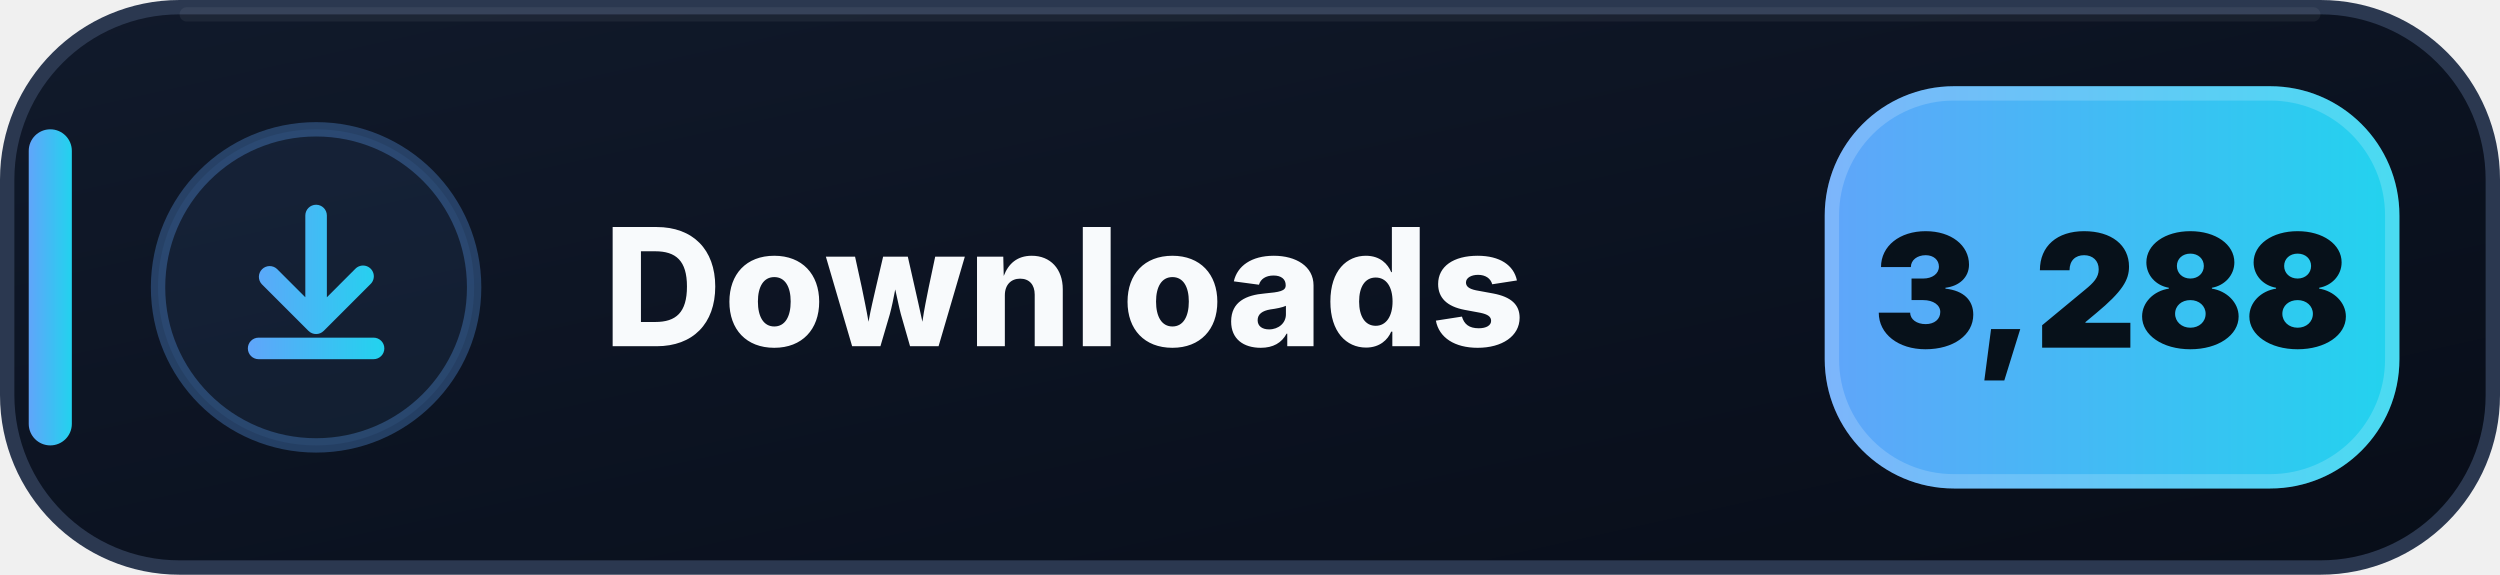
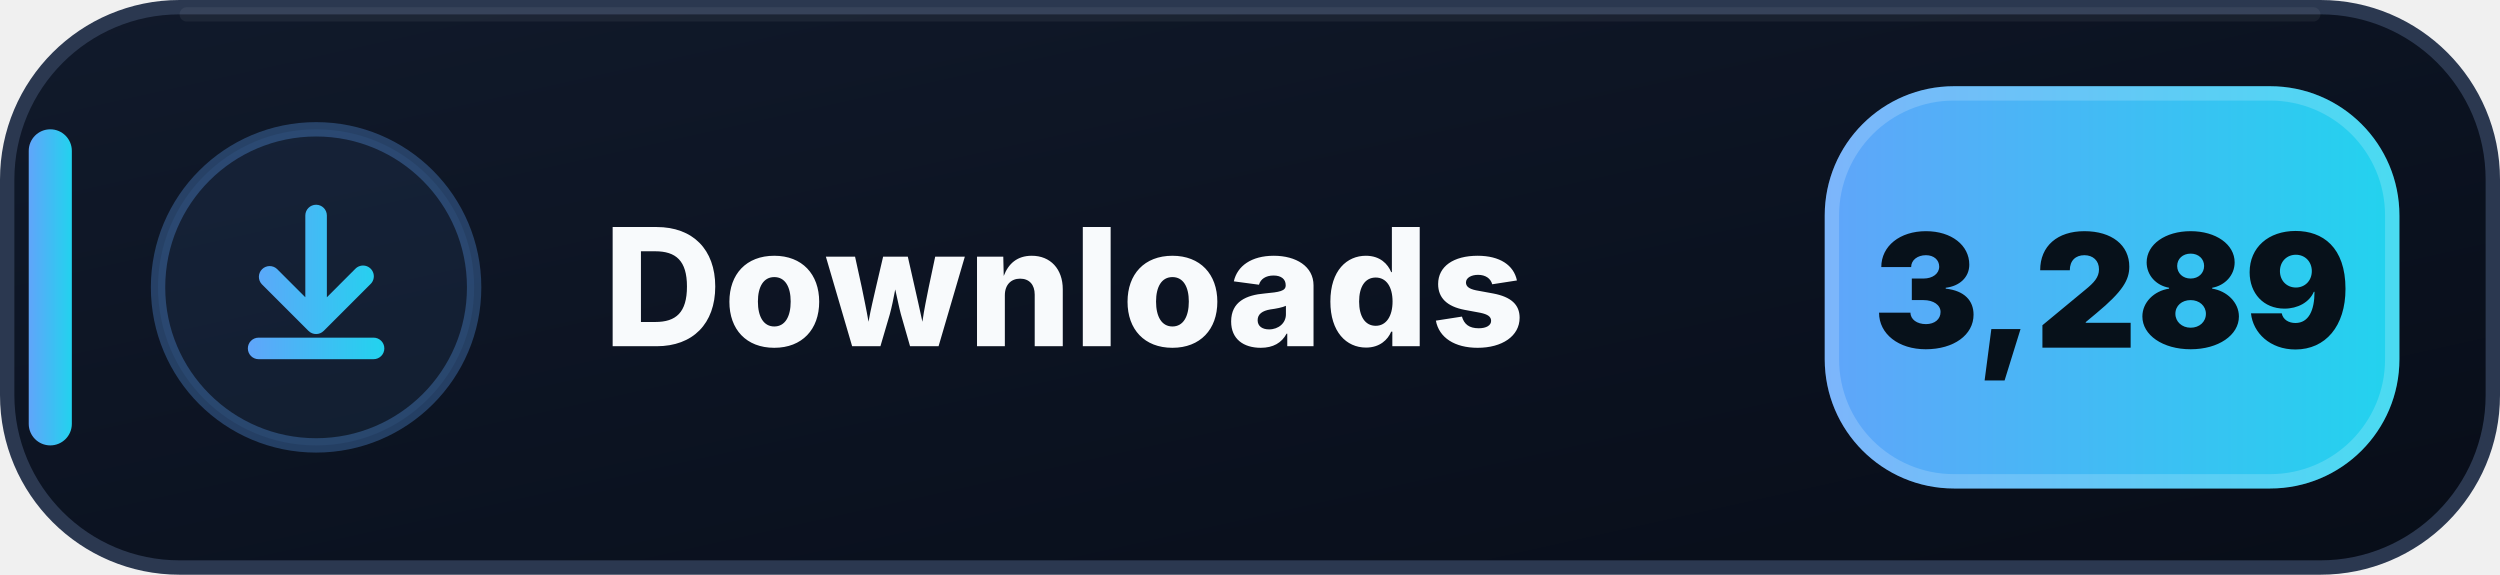
- <svg xmlns="http://www.w3.org/2000/svg" width="174" height="40" viewBox="0 0 174 40" role="img" aria-label="Downloads: 3,288">
+ <svg xmlns="http://www.w3.org/2000/svg" width="174" height="40" viewBox="0 0 174 40" role="img" aria-label="Downloads: 3,289">
  <defs>
    <linearGradient id="downloads-bg" x1="0" y1="0" x2="1" y2="1">
      <stop offset="0" stop-color="#111A2B" />
      <stop offset=".58" stop-color="#0B1220" />
      <stop offset="1" stop-color="#080D18" />
    </linearGradient>
    <linearGradient id="downloads-accent" x1="0" y1="0" x2="1" y2="0">
      <stop offset="0" stop-color="#60A5FA" />
      <stop offset="1" stop-color="#22D3EE" />
    </linearGradient>
  </defs>
  <rect x=".5" y=".5" width="173" height="39" rx="12" fill="url(#downloads-bg)" stroke="#2B3850" />
  <path d="M13 1h148" stroke="#FFFFFF" stroke-opacity=".055" stroke-linecap="round" />
  <rect x="2" y="9" width="3" height="22" rx="1.5" fill="url(#downloads-accent)" />
  <circle cx="22" cy="20" r="11" fill="#60A5FA" fill-opacity=".075" stroke="#60A5FA" stroke-opacity=".3" />
  <g transform="translate(14 12)" fill="url(#downloads-accent)">
    <path d="M8 2.25a.75.75 0 0 1 .75.75v5.69l1.97-1.97a.75.75 0 1 1 1.06 1.06l-3.25 3.25a.75.75 0 0 1-1.06 0L4.22 7.78a.75.75 0 0 1 1.06-1.06l1.97 1.97V3A.75.75 0 0 1 8 2.25Zm-4.75 10a.75.75 0 0 1 .75-.75h8a.75.75 0 0 1 0 1.5H4a.75.75 0 0 1-.75-.75Z" />
  </g>
  <text x="42" y="24.1" fill="#F8FAFC" font-family="Segoe UI,Inter,Arial,sans-serif" font-size="11.4" font-weight="800" letter-spacing=".12">Downloads</text>
  <rect x="127" y="6" width="40" height="28" rx="9" fill="url(#downloads-accent)" />
  <rect x="127.5" y="6.5" width="39" height="27" rx="8.5" fill="none" stroke="#FFFFFF" stroke-opacity=".18" />
-   <text x="147" y="24.2" text-anchor="middle" fill="#07111A" font-family="Segoe UI,Inter,Arial,sans-serif" font-size="11" font-weight="900">3,288</text>
+   <text x="147" y="24.2" text-anchor="middle" fill="#07111A" font-family="Segoe UI,Inter,Arial,sans-serif" font-size="11" font-weight="900">3,289</text>
</svg>
